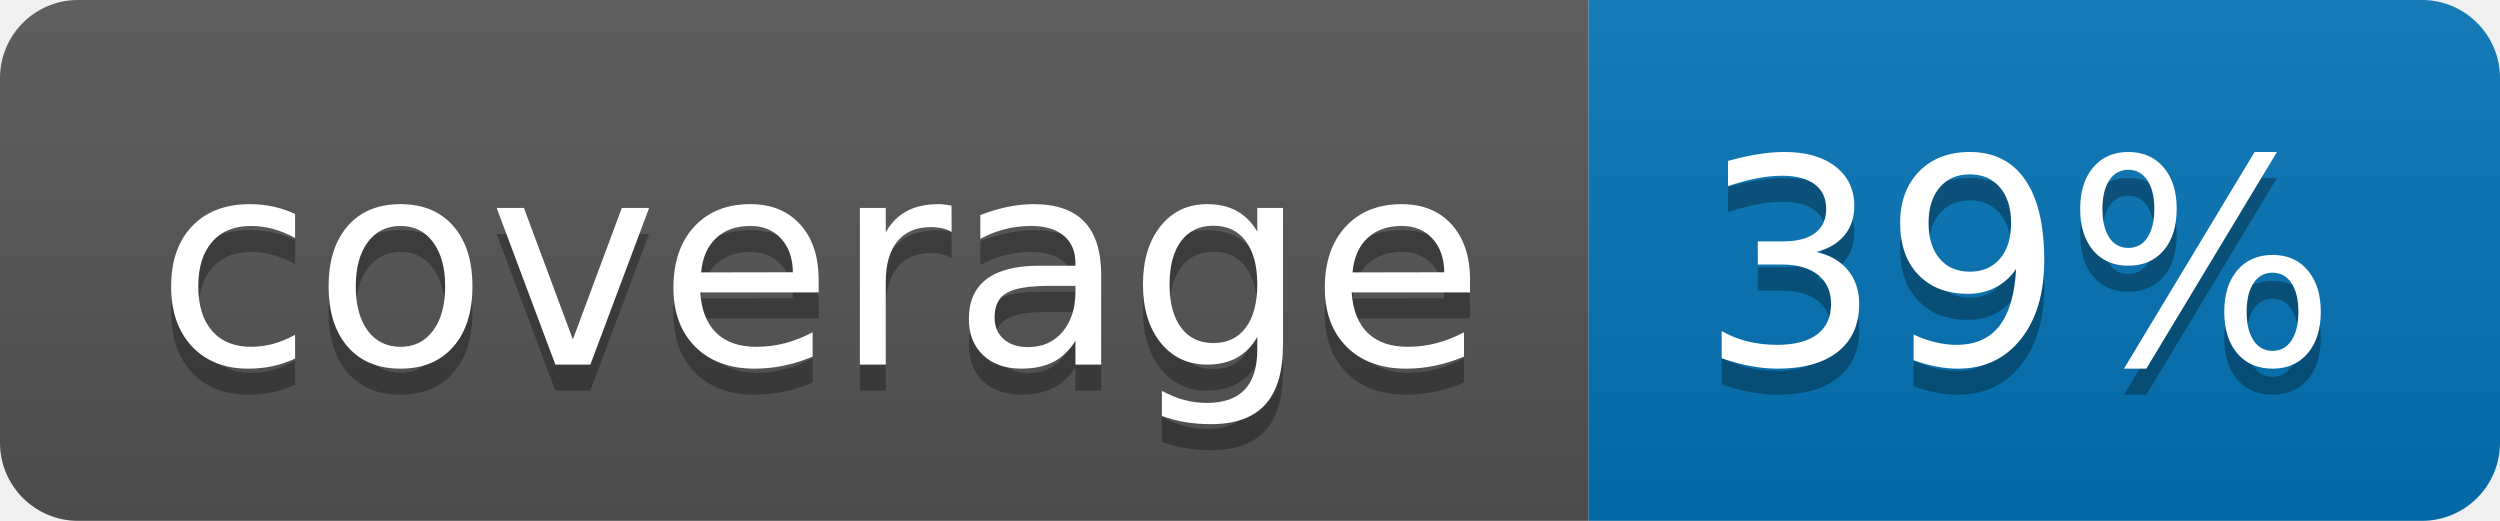
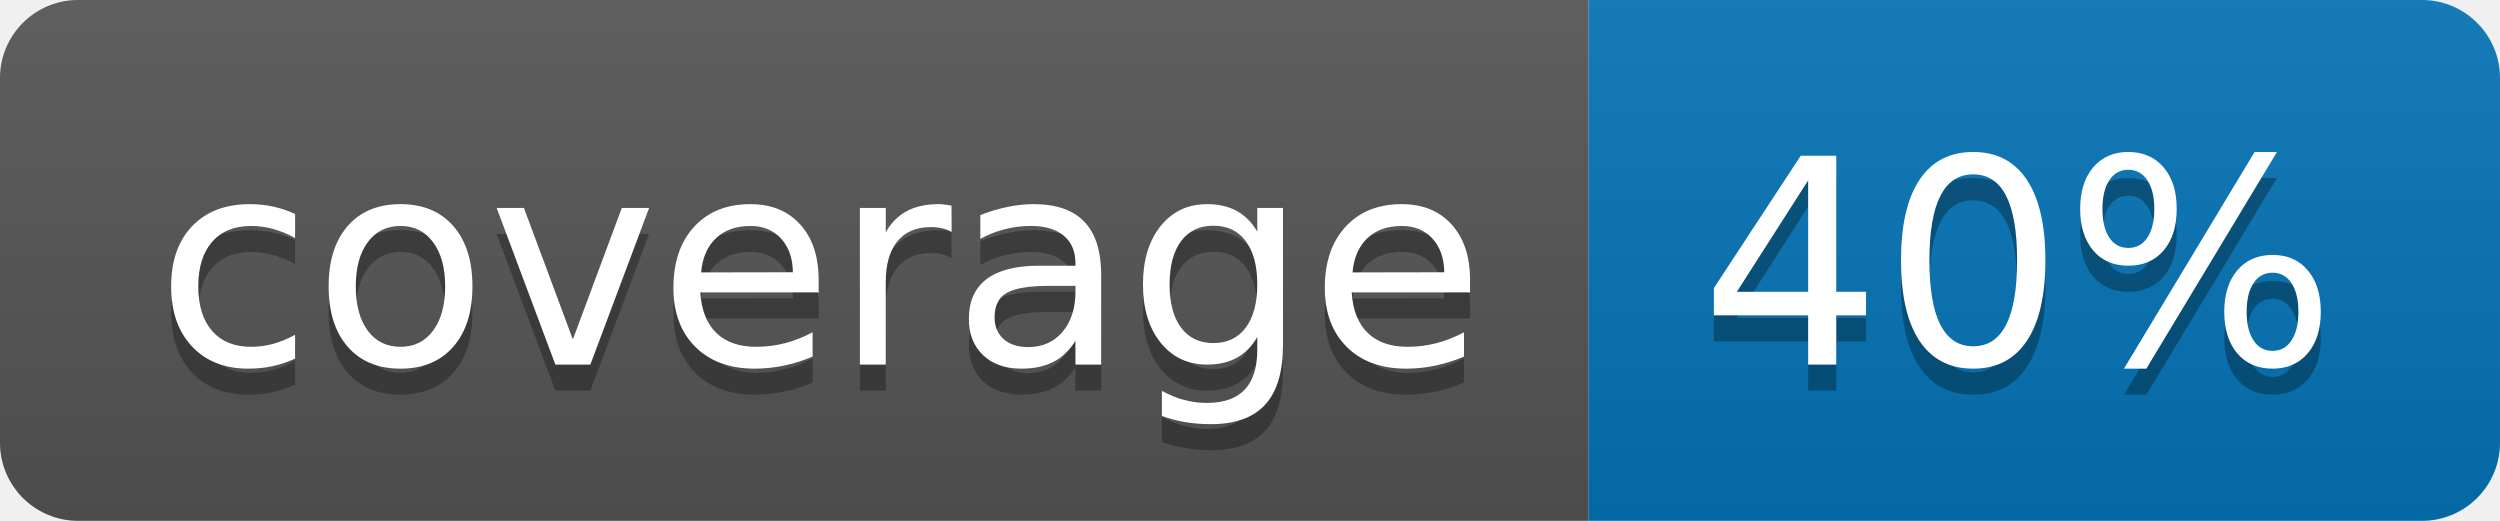
<svg xmlns="http://www.w3.org/2000/svg" width="96" height="20">
  <linearGradient id="b" x2="0" y2="100%">
    <stop offset="0" stop-color="#bbb" stop-opacity=".1" />
    <stop offset="1" stop-opacity=".1" />
  </linearGradient>
  <clipPath id="a">
    <rect width="96" height="20" rx="3" fill="#fff" />
  </clipPath>
  <g clip-path="url(#a)">
    <path fill="#555" d="M0 0h61v20H0z" />
    <path fill="#0374B5" d="M61 0h35v20H61z" />
    <path fill="url(#b)" d="M0 0h96v20H0z" />
  </g>
  <g fill="#fff" text-anchor="middle" font-family="DejaVu Sans,Verdana,Geneva,sans-serif" font-size="110">
    <text x="315" y="150" fill="#010101" fill-opacity=".3" transform="scale(.1)" textLength="510">coverage</text>
    <text x="315" y="140" transform="scale(.1)" textLength="510">coverage</text>
-     <text x="775" y="150" fill="#010101" fill-opacity=".3" transform="scale(.1)" textLength="250">39%</text>
-     <text x="775" y="140" transform="scale(.1)" textLength="250">39%</text>
+     <text x="775" y="150" fill="#010101" fill-opacity=".3" transform="scale(.1)" textLength="250">40%</text>
+     <text x="775" y="140" transform="scale(.1)" textLength="250">40%</text>
  </g>
</svg>
